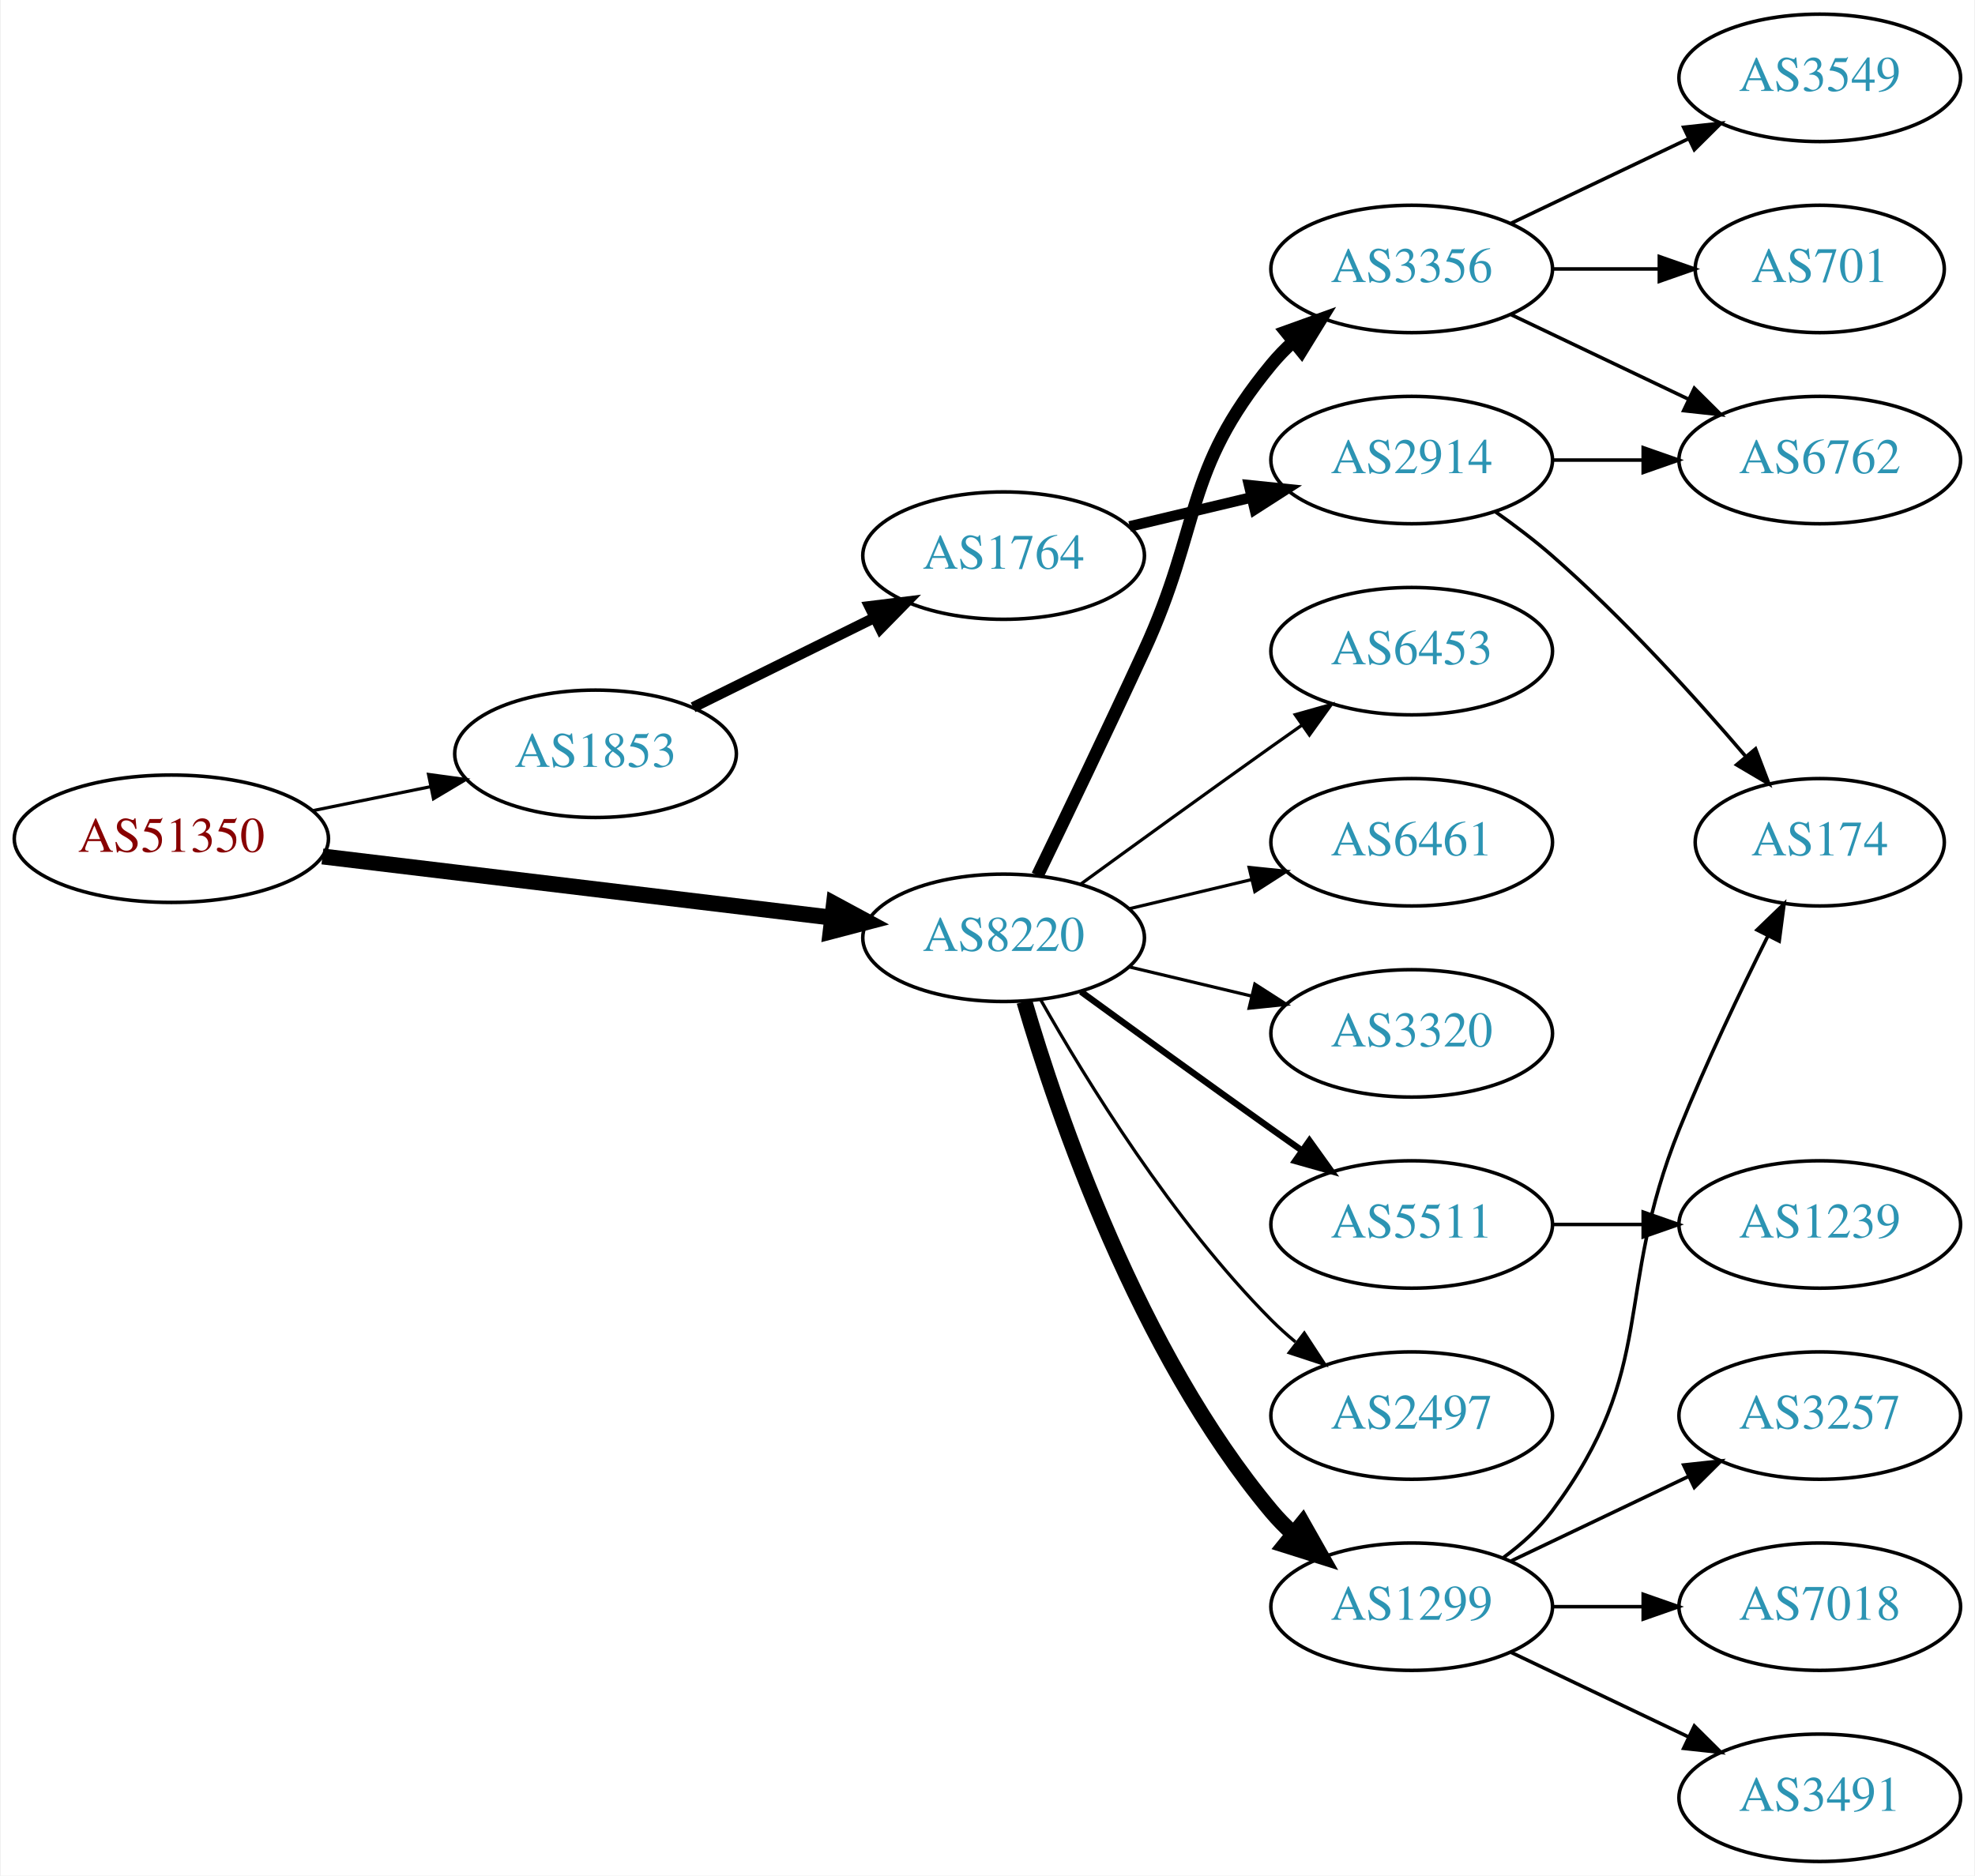
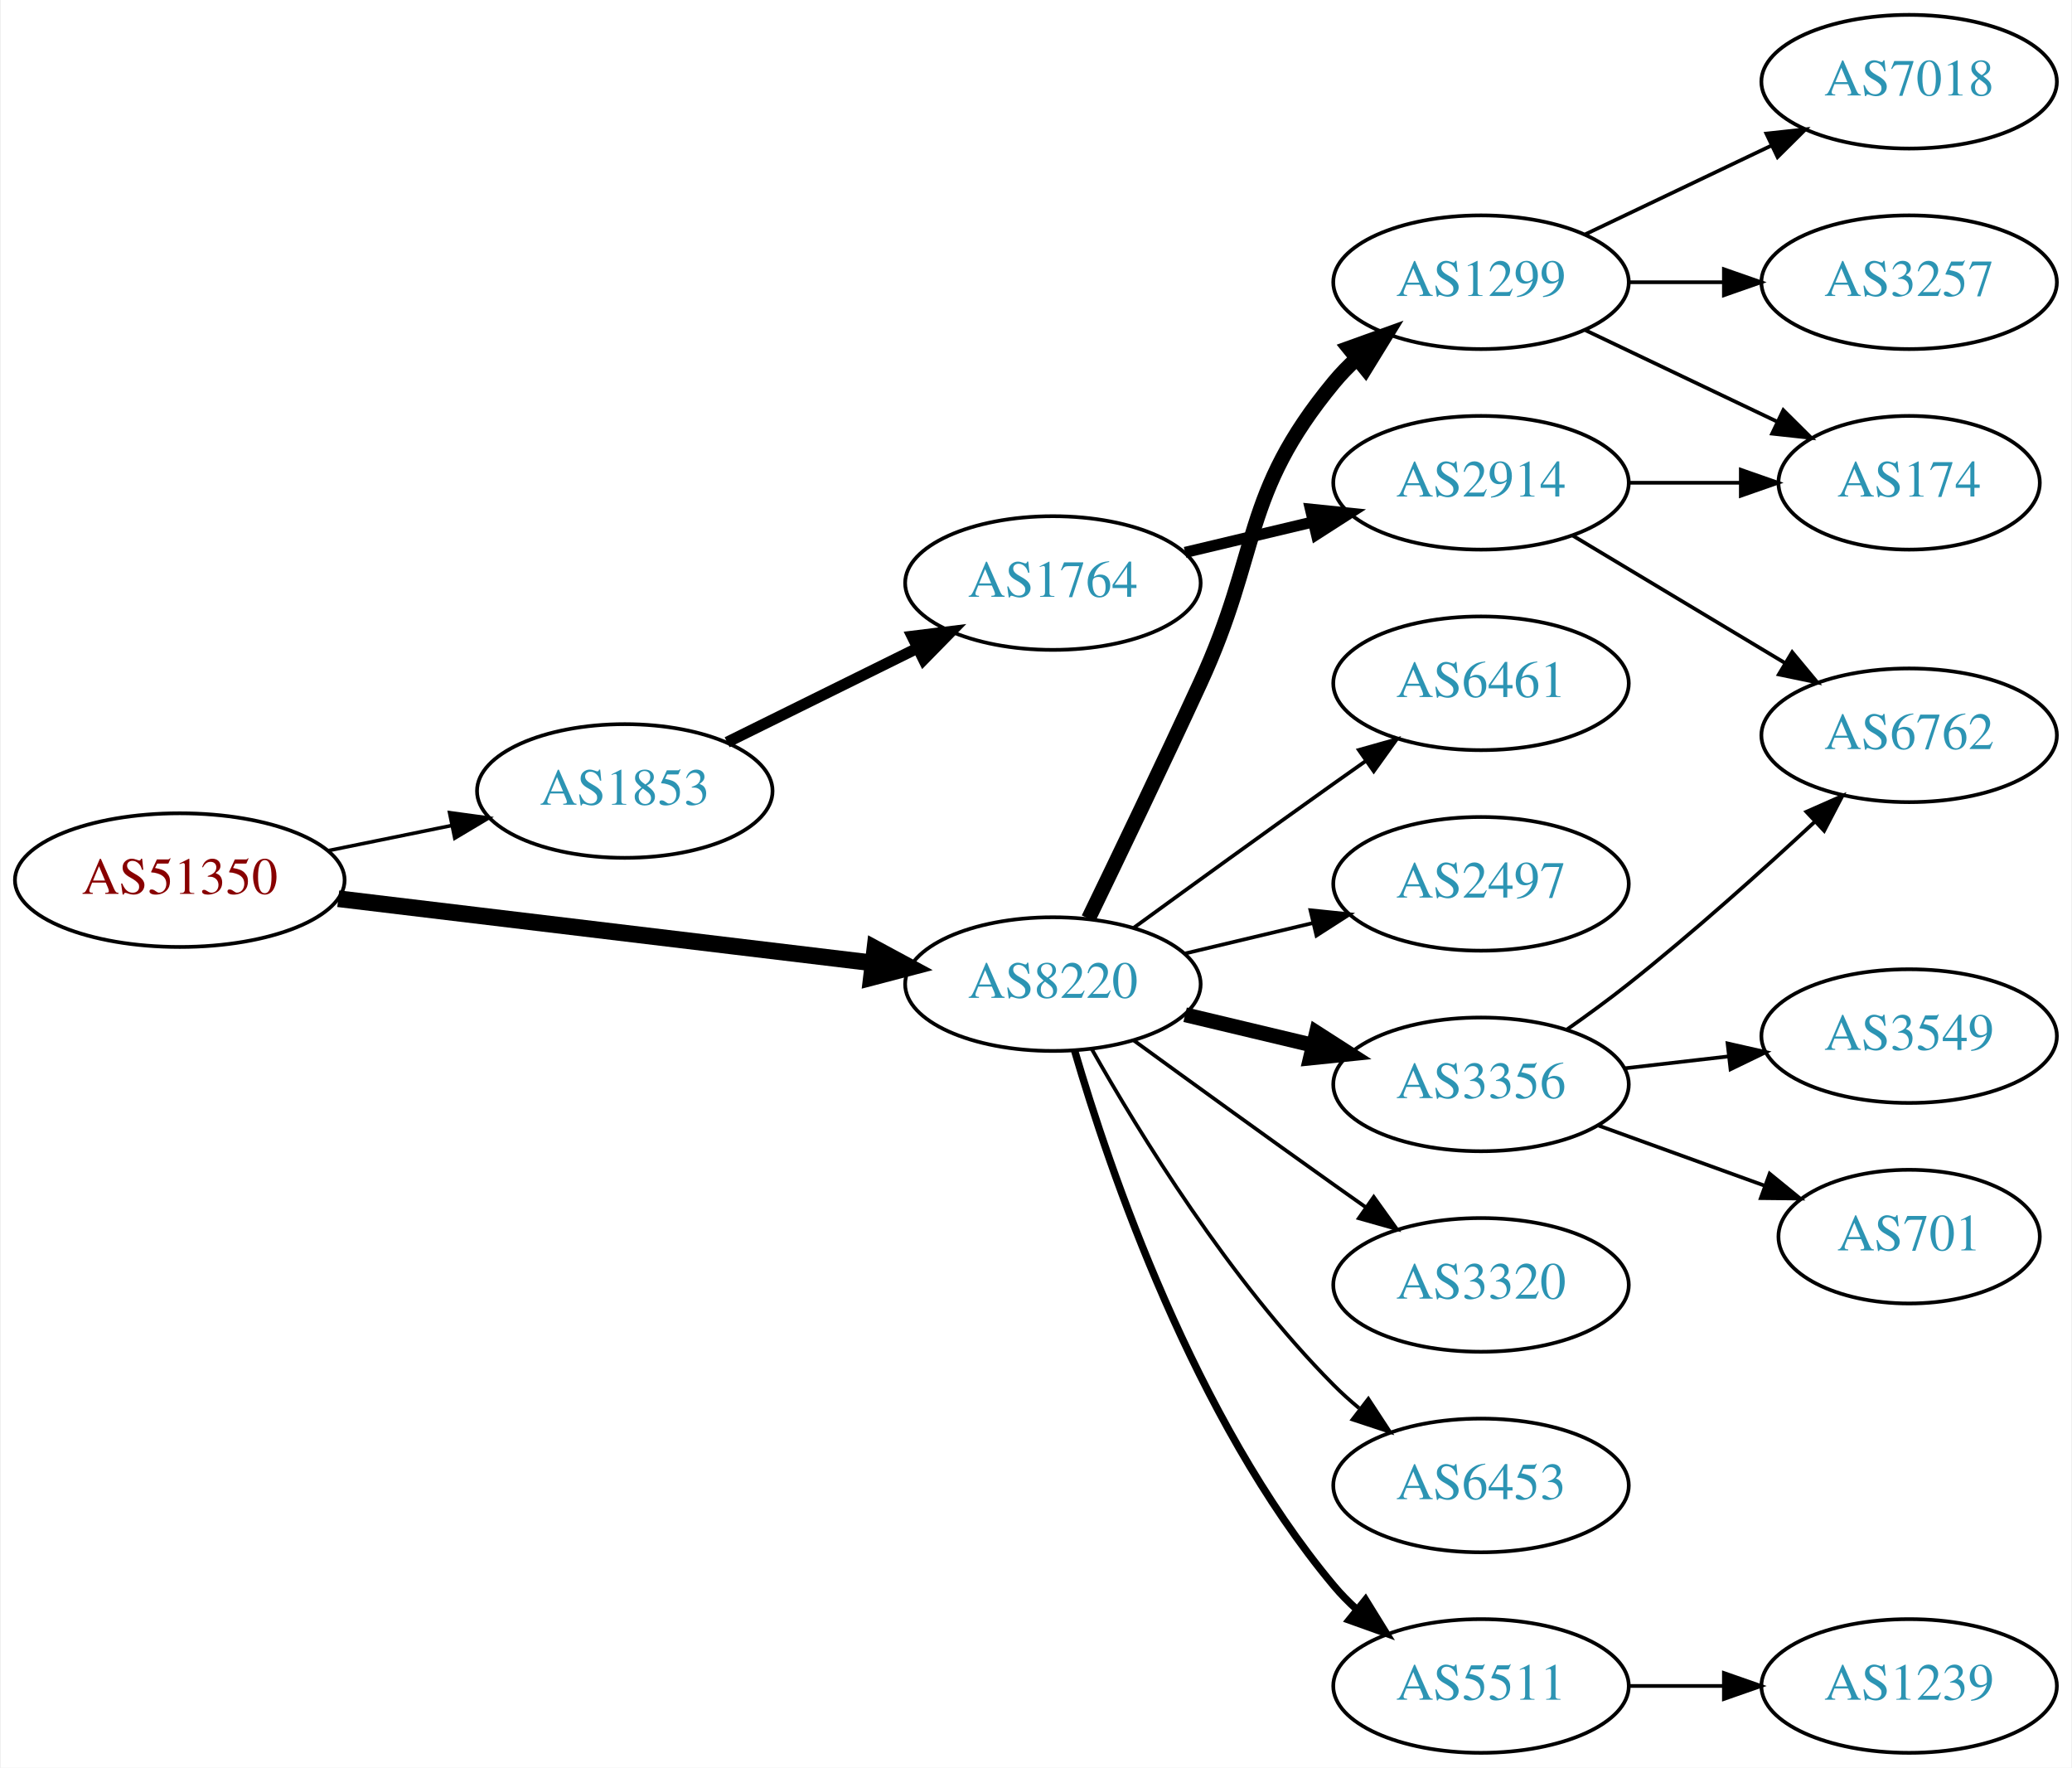
- <svg xmlns="http://www.w3.org/2000/svg" xmlns:xlink="http://www.w3.org/1999/xlink" width="558pt" height="530pt" viewBox="0.00 0.00 557.56 530.00">
-   <g id="graph0" class="graph" transform="scale(1 1) rotate(0) translate(4 526)">
-     <polygon fill="white" stroke="none" points="-4,4 -4,-526 553.564,-526 553.564,4 -4,4" />
+ <svg xmlns="http://www.w3.org/2000/svg" xmlns:xlink="http://www.w3.org/1999/xlink" width="558pt" height="476pt" viewBox="0.00 0.00 557.56 476.00">
+   <g id="graph0" class="graph" transform="scale(1 1) rotate(0) translate(4 472)">
+     <polygon fill="white" stroke="none" points="-4,4 -4,-472 553.564,-472 553.564,4 -4,4" />
    <g id="node1" class="node">
      <g id="a_node1">
        <a xlink:href="/asn/51350" xlink:title="AS51350 ~ Fachhochschule Technikum Wien [AT]">
-           <ellipse fill="#ffffff" stroke="black" cx="44.196" cy="-289" rx="44.393" ry="18" />
-           <text text-anchor="middle" x="44.196" y="-285.3" font-family="Times,serif" font-size="14.00" fill="#880000">AS51350</text>
+           <ellipse fill="#ffffff" stroke="black" cx="44.196" cy="-235" rx="44.393" ry="18" />
+           <text text-anchor="middle" x="44.196" y="-231.3" font-family="Times,serif" font-size="14.00" fill="#880000">AS51350</text>
        </a>
      </g>
    </g>
    <g id="node2" class="node">
      <g id="a_node2">
        <a xlink:href="/asn/1853" xlink:title="AS1853 ~ ACOnet Backbone [AT]">
-           <ellipse fill="#ffffff" stroke="black" cx="164.039" cy="-313" rx="39.794" ry="18" />
-           <text text-anchor="middle" x="164.039" y="-309.3" font-family="Times,serif" font-size="14.00" fill="#2c94b3">AS1853</text>
+           <ellipse fill="#ffffff" stroke="black" cx="164.039" cy="-259" rx="39.794" ry="18" />
+           <text text-anchor="middle" x="164.039" y="-255.3" font-family="Times,serif" font-size="14.00" fill="#2c94b3">AS1853</text>
        </a>
      </g>
    </g>
    <g id="edge1" class="edge">
-       <path fill="none" stroke="black" stroke-width="0.9" d="M84.109,-296.925C94.785,-299.099 106.456,-301.476 117.47,-303.719" />
-       <polygon fill="black" stroke="black" stroke-width="0.9" points="116.855,-307.166 127.352,-305.732 118.252,-300.307 116.855,-307.166" />
+       <path fill="none" stroke="black" stroke-width="0.964" d="M84.109,-242.925C94.785,-245.099 106.456,-247.476 117.47,-249.719" />
+       <polygon fill="black" stroke="black" stroke-width="0.964" points="116.855,-253.166 127.352,-251.732 118.252,-246.307 116.855,-253.166" />
    </g>
    <g id="node3" class="node">
      <g id="a_node3">
        <a xlink:href="/asn/8220" xlink:title="AS8220 ~ COLT [GB]">
-           <ellipse fill="#ffffff" stroke="black" cx="279.332" cy="-261" rx="39.794" ry="18" />
-           <text text-anchor="middle" x="279.332" y="-257.3" font-family="Times,serif" font-size="14.00" fill="#2c94b3">AS8220</text>
+           <ellipse fill="#ffffff" stroke="black" cx="279.332" cy="-207" rx="39.794" ry="18" />
+           <text text-anchor="middle" x="279.332" y="-203.3" font-family="Times,serif" font-size="14.00" fill="#2c94b3">AS8220</text>
        </a>
      </g>
    </g>
    <g id="edge2" class="edge">
-       <path fill="none" stroke="black" stroke-width="4.5" d="M86.876,-283.994C127.289,-279.141 188.527,-271.786 230.812,-266.707" />
-       <polygon fill="black" stroke="black" stroke-width="4.5" points="231.403,-270.602 240.862,-265.5 230.464,-262.783 231.403,-270.602" />
+       <path fill="none" stroke="black" stroke-width="4.5" d="M86.876,-229.994C127.289,-225.141 188.527,-217.786 230.812,-212.707" />
+       <polygon fill="black" stroke="black" stroke-width="4.5" points="231.403,-216.602 240.862,-211.5 230.464,-208.783 231.403,-216.602" />
    </g>
    <g id="node4" class="node">
      <g id="a_node4">
        <a xlink:href="/asn/1764" xlink:title="AS1764 ~ NEXTLAYER-AS [AT]">
-           <ellipse fill="#ffffff" stroke="black" cx="279.332" cy="-369" rx="39.794" ry="18" />
-           <text text-anchor="middle" x="279.332" y="-365.3" font-family="Times,serif" font-size="14.00" fill="#2c94b3">AS1764</text>
+           <ellipse fill="#ffffff" stroke="black" cx="279.332" cy="-315" rx="39.794" ry="18" />
+           <text text-anchor="middle" x="279.332" y="-311.3" font-family="Times,serif" font-size="14.00" fill="#2c94b3">AS1764</text>
        </a>
      </g>
    </g>
    <g id="edge3" class="edge">
-       <path fill="none" stroke="black" stroke-width="3" d="M191.601,-326.13C206.8,-333.642 226.069,-343.167 242.583,-351.33" />
-       <polygon fill="black" stroke="black" stroke-width="3" points="241.42,-354.659 251.936,-355.953 244.522,-348.384 241.42,-354.659" />
+       <path fill="none" stroke="black" stroke-width="3" d="M191.601,-272.13C206.8,-279.642 226.069,-289.167 242.583,-297.33" />
+       <polygon fill="black" stroke="black" stroke-width="3" points="241.42,-300.659 251.936,-301.953 244.522,-294.384 241.42,-300.659" />
    </g>
    <g id="node8" class="node">
      <g id="a_node8">
-         <a xlink:href="/asn/3356" xlink:title="AS3356 ~ Level 3 Parent, LLC [US]">
-           <ellipse fill="#ffffff" stroke="black" cx="394.625" cy="-450" rx="39.794" ry="18" />
-           <text text-anchor="middle" x="394.625" y="-446.3" font-family="Times,serif" font-size="14.00" fill="#2c94b3">AS3356</text>
+         <a xlink:href="/asn/1299" xlink:title="AS1299 ~ Telia Carrier [EU]">
+           <ellipse fill="#ffffff" stroke="black" cx="394.625" cy="-396" rx="39.794" ry="18" />
+           <text text-anchor="middle" x="394.625" y="-392.3" font-family="Times,serif" font-size="14.00" fill="#2c94b3">AS1299</text>
        </a>
      </g>
    </g>
    <g id="edge7" class="edge">
-       <path fill="none" stroke="black" stroke-width="3.6" d="M288.913,-278.633C296.837,-294.998 308.873,-320.065 318.978,-342 335.462,-377.781 329.913,-392.606 354.978,-423 356.833,-425.25 358.92,-427.396 361.139,-429.424" />
-       <polygon fill="black" stroke="black" stroke-width="3.6" points="359.075,-432.256 369.044,-435.844 363.488,-426.823 359.075,-432.256" />
+       <path fill="none" stroke="black" stroke-width="4" d="M288.913,-224.633C296.837,-240.998 308.873,-266.065 318.978,-288 335.462,-323.781 329.913,-338.606 354.978,-369 356.833,-371.25 358.92,-373.396 361.139,-375.424" />
+       <polygon fill="black" stroke="black" stroke-width="4" points="359.075,-378.256 369.044,-381.844 363.488,-372.823 359.075,-378.256" />
    </g>
    <g id="node9" class="node">
      <g id="a_node9">
-         <a xlink:href="/asn/3320" xlink:title="AS3320 ~ DTAG [DE]">
-           <ellipse fill="#ffffff" stroke="black" cx="394.625" cy="-234" rx="39.794" ry="18" />
-           <text text-anchor="middle" x="394.625" y="-230.3" font-family="Times,serif" font-size="14.00" fill="#2c94b3">AS3320</text>
+         <a xlink:href="/asn/5511" xlink:title="AS5511 ~ Orange S.A. [FR]">
+           <ellipse fill="#ffffff" stroke="black" cx="394.625" cy="-18" rx="39.794" ry="18" />
+           <text text-anchor="middle" x="394.625" y="-14.3" font-family="Times,serif" font-size="14.00" fill="#2c94b3">AS5511</text>
        </a>
      </g>
    </g>
    <g id="edge8" class="edge">
-       <path fill="none" stroke="black" stroke-width="0.9" d="M314.939,-252.752C325.81,-250.162 337.964,-247.265 349.407,-244.538" />
-       <polygon fill="black" stroke="black" stroke-width="0.9" points="350.313,-247.92 359.229,-242.197 348.69,-241.111 350.313,-247.92" />
+       <path fill="none" stroke="black" stroke-width="2" d="M285.206,-188.998C294.52,-157.156 317.336,-90.019 354.978,-45 356.848,-42.763 358.947,-40.626 361.173,-38.604" />
+       <polygon fill="black" stroke="black" stroke-width="2" points="363.52,-41.208 369.092,-32.196 359.116,-35.766 363.52,-41.208" />
    </g>
    <g id="node10" class="node">
      <g id="a_node10">
-         <a xlink:href="/asn/5511" xlink:title="AS5511 ~ Orange S.A. [FR]">
-           <ellipse fill="#ffffff" stroke="black" cx="394.625" cy="-180" rx="39.794" ry="18" />
-           <text text-anchor="middle" x="394.625" y="-176.3" font-family="Times,serif" font-size="14.00" fill="#2c94b3">AS5511</text>
+         <a xlink:href="/asn/6461" xlink:title="AS6461 ~ Zayo Bandwidth [US]">
+           <ellipse fill="#ffffff" stroke="black" cx="394.625" cy="-288" rx="39.794" ry="18" />
+           <text text-anchor="middle" x="394.625" y="-284.3" font-family="Times,serif" font-size="14.00" fill="#2c94b3">AS6461</text>
        </a>
      </g>
    </g>
    <g id="edge9" class="edge">
-       <path fill="none" stroke="black" stroke-width="1.8" d="M301.18,-245.778C316.114,-234.909 336.727,-219.975 354.978,-207 357.799,-204.995 360.742,-202.915 363.69,-200.841" />
-       <polygon fill="black" stroke="black" stroke-width="1.8" points="365.736,-203.681 371.914,-195.074 361.717,-197.95 365.736,-203.681" />
+       <path fill="none" stroke="black" d="M301.18,-222.222C316.114,-233.091 336.727,-248.025 354.978,-261 357.799,-263.005 360.742,-265.085 363.69,-267.159" />
+       <polygon fill="black" stroke="black" points="361.717,-270.05 371.914,-272.926 365.736,-264.319 361.717,-270.05" />
    </g>
    <g id="node11" class="node">
      <g id="a_node11">
        <a xlink:href="/asn/2497" xlink:title="AS2497 ~ Internet Initiative Japan Inc. [JP]">
-           <ellipse fill="#ffffff" stroke="black" cx="394.625" cy="-126" rx="39.794" ry="18" />
-           <text text-anchor="middle" x="394.625" y="-122.3" font-family="Times,serif" font-size="14.00" fill="#2c94b3">AS2497</text>
+           <ellipse fill="#ffffff" stroke="black" cx="394.625" cy="-234" rx="39.794" ry="18" />
+           <text text-anchor="middle" x="394.625" y="-230.3" font-family="Times,serif" font-size="14.00" fill="#2c94b3">AS2497</text>
        </a>
      </g>
    </g>
    <g id="edge10" class="edge">
-       <path fill="none" stroke="black" stroke-width="0.9" d="M289.791,-243.51C302.573,-220.904 327.005,-181.114 354.978,-153 357.089,-150.879 359.385,-148.812 361.77,-146.829" />
-       <polygon fill="black" stroke="black" stroke-width="0.9" points="364.286,-149.31 370.086,-140.444 360.023,-143.758 364.286,-149.31" />
+       <path fill="none" stroke="black" d="M314.939,-215.248C325.81,-217.838 337.964,-220.735 349.407,-223.462" />
+       <polygon fill="black" stroke="black" points="348.69,-226.889 359.229,-225.803 350.313,-220.08 348.69,-226.889" />
    </g>
    <g id="node12" class="node">
      <g id="a_node12">
-         <a xlink:href="/asn/1299" xlink:title="AS1299 ~ Telia Carrier [EU]">
-           <ellipse fill="#ffffff" stroke="black" cx="394.625" cy="-72" rx="39.794" ry="18" />
-           <text text-anchor="middle" x="394.625" y="-68.3" font-family="Times,serif" font-size="14.00" fill="#2c94b3">AS1299</text>
+         <a xlink:href="/asn/3356" xlink:title="AS3356 ~ Level 3 Parent, LLC [US]">
+           <ellipse fill="#ffffff" stroke="black" cx="394.625" cy="-180" rx="39.794" ry="18" />
+           <text text-anchor="middle" x="394.625" y="-176.3" font-family="Times,serif" font-size="14.00" fill="#2c94b3">AS3356</text>
        </a>
      </g>
    </g>
    <g id="edge11" class="edge">
-       <path fill="none" stroke="black" stroke-width="4.5" d="M285.206,-242.998C294.52,-211.156 317.336,-144.019 354.978,-99 356.848,-96.763 358.947,-94.626 361.173,-92.604" />
-       <polygon fill="black" stroke="black" stroke-width="4.5" points="363.795,-95.548 369.092,-86.196 358.841,-89.426 363.795,-95.548" />
+       <path fill="none" stroke="black" stroke-width="4" d="M314.939,-198.752C325.81,-196.162 337.964,-193.265 349.407,-190.538" />
+       <polygon fill="black" stroke="black" stroke-width="4" points="350.313,-193.92 359.229,-188.197 348.69,-187.111 350.313,-193.92" />
    </g>
    <g id="node13" class="node">
      <g id="a_node13">
-         <a xlink:href="/asn/6453" xlink:title="AS6453 ~ TATA COMMUNICATIONS (AMERICA) INC [US]">
-           <ellipse fill="#ffffff" stroke="black" cx="394.625" cy="-342" rx="39.794" ry="18" />
-           <text text-anchor="middle" x="394.625" y="-338.3" font-family="Times,serif" font-size="14.00" fill="#2c94b3">AS6453</text>
+         <a xlink:href="/asn/3320" xlink:title="AS3320 ~ DTAG [DE]">
+           <ellipse fill="#ffffff" stroke="black" cx="394.625" cy="-126" rx="39.794" ry="18" />
+           <text text-anchor="middle" x="394.625" y="-122.3" font-family="Times,serif" font-size="14.00" fill="#2c94b3">AS3320</text>
        </a>
      </g>
    </g>
    <g id="edge12" class="edge">
-       <path fill="none" stroke="black" stroke-width="0.9" d="M301.18,-276.222C316.114,-287.091 336.727,-302.025 354.978,-315 357.799,-317.005 360.742,-319.085 363.69,-321.159" />
-       <polygon fill="black" stroke="black" stroke-width="0.9" points="361.717,-324.05 371.914,-326.926 365.736,-318.319 361.717,-324.05" />
+       <path fill="none" stroke="black" d="M301.18,-191.778C316.114,-180.909 336.727,-165.975 354.978,-153 357.799,-150.995 360.742,-148.915 363.69,-146.841" />
+       <polygon fill="black" stroke="black" points="365.736,-149.681 371.914,-141.074 361.717,-143.95 365.736,-149.681" />
    </g>
    <g id="node14" class="node">
      <g id="a_node14">
-         <a xlink:href="/asn/6461" xlink:title="AS6461 ~ Zayo Bandwidth [US]">
-           <ellipse fill="#ffffff" stroke="black" cx="394.625" cy="-288" rx="39.794" ry="18" />
-           <text text-anchor="middle" x="394.625" y="-284.3" font-family="Times,serif" font-size="14.00" fill="#2c94b3">AS6461</text>
+         <a xlink:href="/asn/6453" xlink:title="AS6453 ~ TATA COMMUNICATIONS (AMERICA) INC [US]">
+           <ellipse fill="#ffffff" stroke="black" cx="394.625" cy="-72" rx="39.794" ry="18" />
+           <text text-anchor="middle" x="394.625" y="-68.3" font-family="Times,serif" font-size="14.00" fill="#2c94b3">AS6453</text>
        </a>
      </g>
    </g>
    <g id="edge13" class="edge">
-       <path fill="none" stroke="black" stroke-width="0.9" d="M314.939,-269.248C325.81,-271.838 337.964,-274.735 349.407,-277.462" />
-       <polygon fill="black" stroke="black" stroke-width="0.9" points="348.69,-280.889 359.229,-279.803 350.313,-274.08 348.69,-280.889" />
+       <path fill="none" stroke="black" d="M289.791,-189.51C302.573,-166.904 327.005,-127.114 354.978,-99 357.089,-96.879 359.385,-94.812 361.77,-92.829" />
+       <polygon fill="black" stroke="black" points="364.286,-95.31 370.086,-86.444 360.023,-89.758 364.286,-95.31" />
    </g>
    <g id="node5" class="node">
      <g id="a_node5">
        <a xlink:href="/asn/2914" xlink:title="AS2914 ~ NTT America, Inc. [US]">
-           <ellipse fill="#ffffff" stroke="black" cx="394.625" cy="-396" rx="39.794" ry="18" />
-           <text text-anchor="middle" x="394.625" y="-392.3" font-family="Times,serif" font-size="14.00" fill="#2c94b3">AS2914</text>
+           <ellipse fill="#ffffff" stroke="black" cx="394.625" cy="-342" rx="39.794" ry="18" />
+           <text text-anchor="middle" x="394.625" y="-338.3" font-family="Times,serif" font-size="14.00" fill="#2c94b3">AS2914</text>
        </a>
      </g>
    </g>
    <g id="edge4" class="edge">
-       <path fill="none" stroke="black" stroke-width="3" d="M314.939,-377.248C325.81,-379.838 337.964,-382.735 349.407,-385.462" />
-       <polygon fill="black" stroke="black" stroke-width="3" points="348.69,-388.889 359.229,-387.803 350.313,-382.08 348.69,-388.889" />
+       <path fill="none" stroke="black" stroke-width="3" d="M314.939,-323.248C325.81,-325.838 337.964,-328.735 349.407,-331.462" />
+       <polygon fill="black" stroke="black" stroke-width="3" points="348.69,-334.889 359.229,-333.803 350.313,-328.08 348.69,-334.889" />
    </g>
    <g id="node6" class="node">
      <g id="a_node6">
+         <a xlink:href="/asn/174" xlink:title="AS174 ~ Cogent Communications [US]">
+           <ellipse fill="#ffffff" stroke="black" cx="509.918" cy="-342" rx="35.194" ry="18" />
+           <text text-anchor="middle" x="509.918" y="-338.3" font-family="Times,serif" font-size="14.00" fill="#2c94b3">AS174</text>
+         </a>
+       </g>
+     </g>
+     <g id="edge5" class="edge">
+       <path fill="none" stroke="black" d="M434.297,-342C444.002,-342 454.493,-342 464.456,-342" />
+       <polygon fill="black" stroke="black" points="464.592,-345.5 474.592,-342 464.592,-338.5 464.592,-345.5" />
+     </g>
+     <g id="node7" class="node">
+       <g id="a_node7">
        <a xlink:href="/asn/6762" xlink:title="AS6762 ~ TELECOM ITALIA SPARKLE S.p.A. [IT]">
+           <ellipse fill="#ffffff" stroke="black" cx="509.918" cy="-274" rx="39.794" ry="18" />
+           <text text-anchor="middle" x="509.918" y="-270.3" font-family="Times,serif" font-size="14.00" fill="#2c94b3">AS6762</text>
+         </a>
+       </g>
+     </g>
+     <g id="edge6" class="edge">
+       <path fill="none" stroke="black" d="M419.374,-327.745C435.991,-317.771 458.387,-304.329 476.624,-293.383" />
+       <polygon fill="black" stroke="black" points="478.426,-296.384 485.199,-288.236 474.824,-290.382 478.426,-296.384" />
+     </g>
+     <g id="edge16" class="edge">
+       <path fill="none" stroke="black" d="M422.761,-383.066C438.193,-375.71 457.678,-366.423 474.213,-358.541" />
+       <polygon fill="black" stroke="black" points="476.034,-361.551 483.555,-354.089 473.022,-355.232 476.034,-361.551" />
+     </g>
+     <g id="node15" class="node">
+       <g id="a_node15">
+         <a xlink:href="/asn/3257" xlink:title="AS3257 ~ GTT [DE]">
          <ellipse fill="#ffffff" stroke="black" cx="509.918" cy="-396" rx="39.794" ry="18" />
-           <text text-anchor="middle" x="509.918" y="-392.3" font-family="Times,serif" font-size="14.00" fill="#2c94b3">AS6762</text>
-         </a>
-       </g>
-     </g>
-     <g id="edge5" class="edge">
+           <text text-anchor="middle" x="509.918" y="-392.3" font-family="Times,serif" font-size="14.00" fill="#2c94b3">AS3257</text>
+         </a>
+       </g>
+     </g>
+     <g id="edge14" class="edge">
      <path fill="none" stroke="black" d="M434.297,-396C442.5,-396 451.264,-396 459.796,-396" />
      <polygon fill="black" stroke="black" points="460.035,-399.5 470.035,-396 460.035,-392.5 460.035,-399.5" />
    </g>
-     <g id="node7" class="node">
-       <g id="a_node7">
-         <a xlink:href="/asn/174" xlink:title="AS174 ~ Cogent Communications [US]">
-           <ellipse fill="#ffffff" stroke="black" cx="509.918" cy="-288" rx="35.194" ry="18" />
-           <text text-anchor="middle" x="509.918" y="-284.3" font-family="Times,serif" font-size="14.00" fill="#2c94b3">AS174</text>
-         </a>
-       </g>
-     </g>
-     <g id="edge6" class="edge">
-       <path fill="none" stroke="black" d="M418.315,-381.37C423.717,-377.56 429.34,-373.308 434.271,-369 454.322,-351.485 474.64,-329.065 489.006,-312.255" />
-       <polygon fill="black" stroke="black" points="491.777,-314.398 495.553,-304.499 486.428,-309.883 491.777,-314.398" />
-     </g>
-     <g id="edge16" class="edge">
-       <path fill="none" stroke="black" d="M422.761,-437.066C437.755,-429.919 456.576,-420.948 472.799,-413.215" />
-       <polygon fill="black" stroke="black" points="474.481,-416.291 482.002,-408.829 471.469,-409.972 474.481,-416.291" />
-     </g>
-     <g id="node15" class="node">
-       <g id="a_node15">
-         <a xlink:href="/asn/701" xlink:title="AS701 ~ UUNET [US]">
-           <ellipse fill="#ffffff" stroke="black" cx="509.918" cy="-450" rx="35.194" ry="18" />
-           <text text-anchor="middle" x="509.918" y="-446.3" font-family="Times,serif" font-size="14.00" fill="#2c94b3">AS701</text>
-         </a>
-       </g>
-     </g>
-     <g id="edge14" class="edge">
-       <path fill="none" stroke="black" d="M434.297,-450C444.002,-450 454.493,-450 464.456,-450" />
-       <polygon fill="black" stroke="black" points="464.592,-453.5 474.592,-450 464.592,-446.5 464.592,-453.5" />
-     </g>
    <g id="node16" class="node">
      <g id="a_node16">
-         <a xlink:href="/asn/3549" xlink:title="AS3549 ~ Level 3 Parent, LLC [US]">
-           <ellipse fill="#ffffff" stroke="black" cx="509.918" cy="-504" rx="39.794" ry="18" />
-           <text text-anchor="middle" x="509.918" y="-500.3" font-family="Times,serif" font-size="14.00" fill="#2c94b3">AS3549</text>
+         <a xlink:href="/asn/7018" xlink:title="AS7018 ~ AT&amp;T Services, Inc. [US]">
+           <ellipse fill="#ffffff" stroke="black" cx="509.918" cy="-450" rx="39.794" ry="18" />
+           <text text-anchor="middle" x="509.918" y="-446.3" font-family="Times,serif" font-size="14.00" fill="#2c94b3">AS7018</text>
        </a>
      </g>
    </g>
    <g id="edge15" class="edge">
-       <path fill="none" stroke="black" d="M422.761,-462.934C437.755,-470.081 456.576,-479.052 472.799,-486.785" />
-       <polygon fill="black" stroke="black" points="471.469,-490.028 482.002,-491.171 474.481,-483.709 471.469,-490.028" />
-     </g>
-     <g id="node20" class="node">
-       <g id="a_node20">
+       <path fill="none" stroke="black" d="M422.761,-408.934C437.755,-416.081 456.576,-425.052 472.799,-432.785" />
+       <polygon fill="black" stroke="black" points="471.469,-436.028 482.002,-437.171 474.481,-429.709 471.469,-436.028" />
+     </g>
+     <g id="node19" class="node">
+       <g id="a_node19">
        <a xlink:href="/asn/1239" xlink:title="AS1239 ~ Sprint [US]">
-           <ellipse fill="#ffffff" stroke="black" cx="509.918" cy="-180" rx="39.794" ry="18" />
-           <text text-anchor="middle" x="509.918" y="-176.3" font-family="Times,serif" font-size="14.00" fill="#2c94b3">AS1239</text>
-         </a>
-       </g>
-     </g>
-     <g id="edge21" class="edge">
-       <path fill="none" stroke="black" d="M434.297,-180C442.5,-180 451.264,-180 459.796,-180" />
-       <polygon fill="black" stroke="black" points="460.035,-183.5 470.035,-180 460.035,-176.5 460.035,-183.5" />
+           <ellipse fill="#ffffff" stroke="black" cx="509.918" cy="-18" rx="39.794" ry="18" />
+           <text text-anchor="middle" x="509.918" y="-14.3" font-family="Times,serif" font-size="14.00" fill="#2c94b3">AS1239</text>
+         </a>
+       </g>
+     </g>
+     <g id="edge20" class="edge">
+       <path fill="none" stroke="black" d="M434.297,-18C442.5,-18 451.264,-18 459.796,-18" />
+       <polygon fill="black" stroke="black" points="460.035,-21.5 470.035,-18 460.035,-14.5 460.035,-21.5" />
    </g>
    <g id="edge19" class="edge">
-       <path fill="none" stroke="black" d="M420.555,-85.882C425.631,-89.611 430.549,-94.016 434.271,-99 464.542,-139.542 451.341,-160.078 470.271,-207 477.754,-225.547 487.449,-245.859 495.256,-261.503" />
-       <polygon fill="black" stroke="black" points="492.208,-263.231 499.837,-270.583 498.457,-260.078 492.208,-263.231" />
+       <path fill="none" stroke="black" d="M417.629,-194.683C423.158,-198.56 429.013,-202.829 434.271,-207 451.653,-220.789 470.222,-237.448 484.492,-250.705" />
+       <polygon fill="black" stroke="black" points="482.25,-253.4 491.942,-257.68 487.034,-248.29 482.25,-253.4" />
    </g>
    <g id="node17" class="node">
      <g id="a_node17">
-         <a xlink:href="/asn/7018" xlink:title="AS7018 ~ AT&amp;T Services, Inc. [US]">
-           <ellipse fill="#ffffff" stroke="black" cx="509.918" cy="-72" rx="39.794" ry="18" />
-           <text text-anchor="middle" x="509.918" y="-68.3" font-family="Times,serif" font-size="14.00" fill="#2c94b3">AS7018</text>
+         <a xlink:href="/asn/701" xlink:title="AS701 ~ UUNET [US]">
+           <ellipse fill="#ffffff" stroke="black" cx="509.918" cy="-139" rx="35.194" ry="18" />
+           <text text-anchor="middle" x="509.918" y="-135.3" font-family="Times,serif" font-size="14.00" fill="#2c94b3">AS701</text>
        </a>
      </g>
    </g>
    <g id="edge17" class="edge">
-       <path fill="none" stroke="black" d="M434.297,-72C442.5,-72 451.264,-72 459.796,-72" />
-       <polygon fill="black" stroke="black" points="460.035,-75.5 470.035,-72 460.035,-68.5 460.035,-75.5" />
+       <path fill="none" stroke="black" d="M426.283,-168.905C440.02,-163.933 456.361,-158.02 470.87,-152.769" />
+       <polygon fill="black" stroke="black" points="472.355,-155.954 480.568,-149.26 469.973,-149.372 472.355,-155.954" />
    </g>
    <g id="node18" class="node">
      <g id="a_node18">
-         <a xlink:href="/asn/3491" xlink:title="AS3491 ~ PCCW Global, Inc. [US]">
-           <ellipse fill="#ffffff" stroke="black" cx="509.918" cy="-18" rx="39.794" ry="18" />
-           <text text-anchor="middle" x="509.918" y="-14.3" font-family="Times,serif" font-size="14.00" fill="#2c94b3">AS3491</text>
+         <a xlink:href="/asn/3549" xlink:title="AS3549 ~ Level 3 Parent, LLC [US]">
+           <ellipse fill="#ffffff" stroke="black" cx="509.918" cy="-193" rx="39.794" ry="18" />
+           <text text-anchor="middle" x="509.918" y="-189.3" font-family="Times,serif" font-size="14.00" fill="#2c94b3">AS3549</text>
        </a>
      </g>
    </g>
    <g id="edge18" class="edge">
-       <path fill="none" stroke="black" d="M422.761,-59.066C437.755,-51.919 456.576,-42.948 472.799,-35.215" />
-       <polygon fill="black" stroke="black" points="474.481,-38.291 482.002,-30.829 471.469,-31.972 474.481,-38.291" />
-     </g>
-     <g id="node19" class="node">
-       <g id="a_node19">
-         <a xlink:href="/asn/3257" xlink:title="AS3257 ~ GTT [DE]">
-           <ellipse fill="#ffffff" stroke="black" cx="509.918" cy="-126" rx="39.794" ry="18" />
-           <text text-anchor="middle" x="509.918" y="-122.3" font-family="Times,serif" font-size="14.00" fill="#2c94b3">AS3257</text>
-         </a>
-       </g>
-     </g>
-     <g id="edge20" class="edge">
-       <path fill="none" stroke="black" d="M422.761,-84.934C437.755,-92.081 456.576,-101.052 472.799,-108.785" />
-       <polygon fill="black" stroke="black" points="471.469,-112.028 482.002,-113.171 474.481,-105.709 471.469,-112.028" />
+       <path fill="none" stroke="black" d="M433.349,-184.329C442.331,-185.359 452.029,-186.472 461.387,-187.546" />
+       <polygon fill="black" stroke="black" points="461.024,-191.027 471.357,-188.69 461.822,-184.073 461.024,-191.027" />
    </g>
  </g>
</svg>
